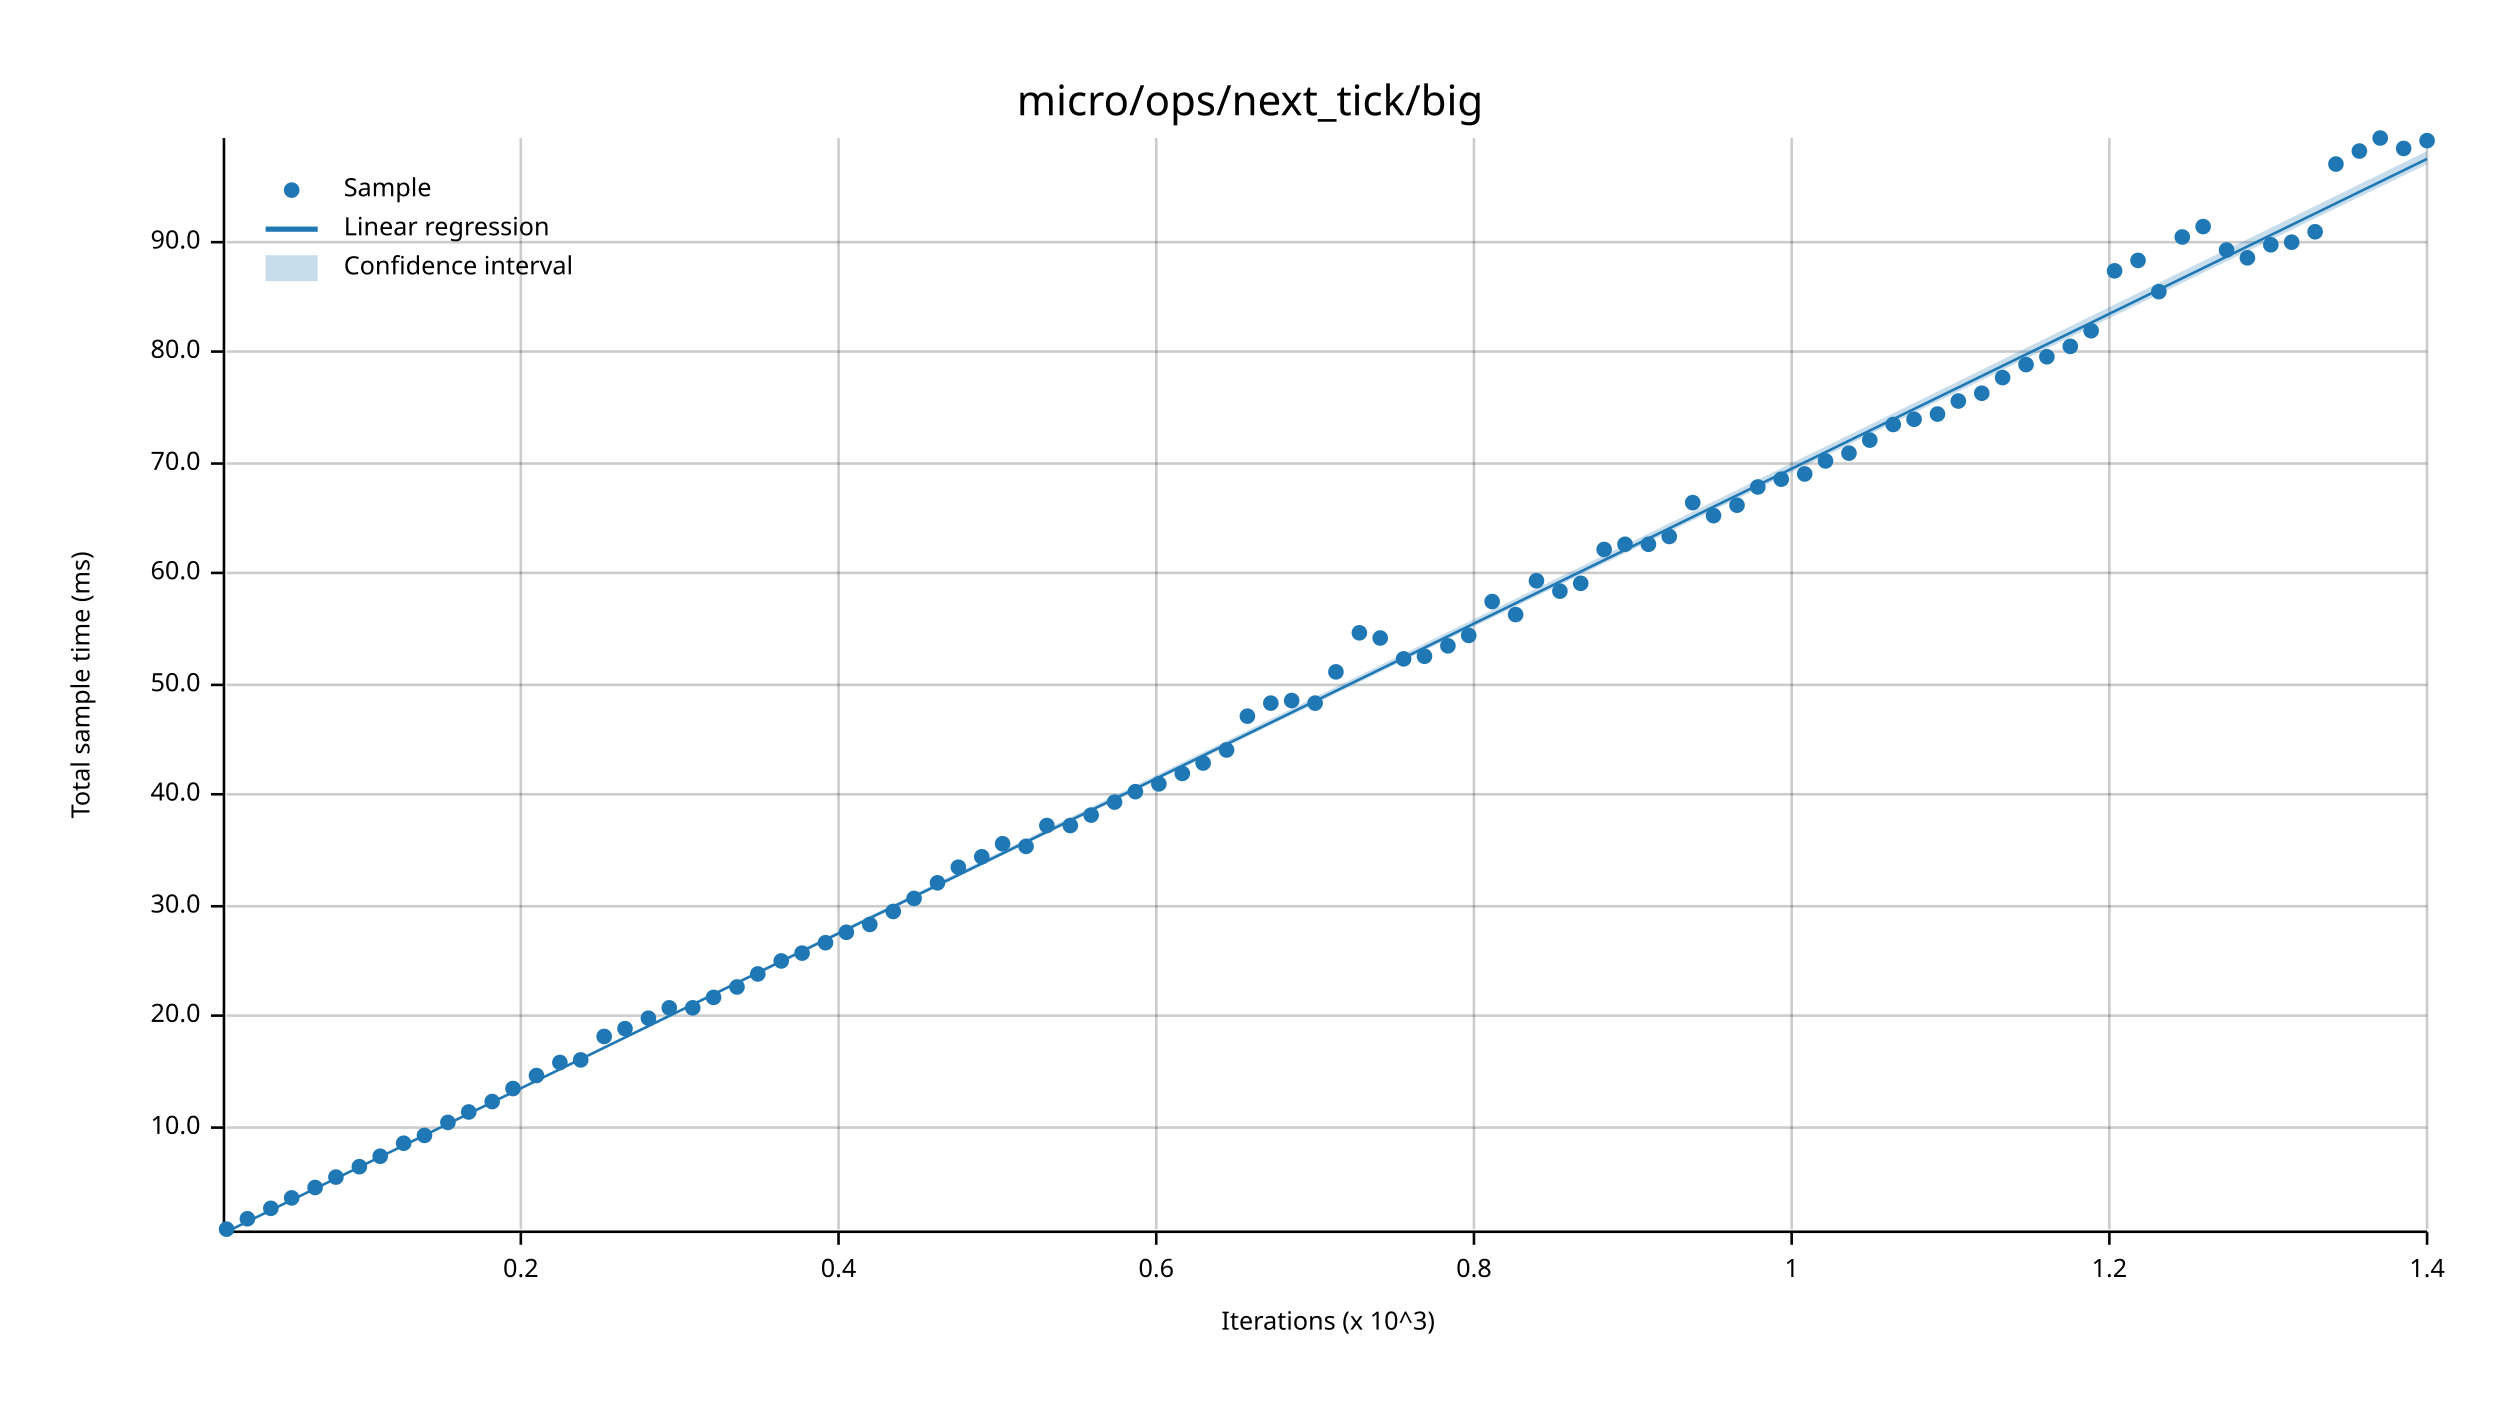
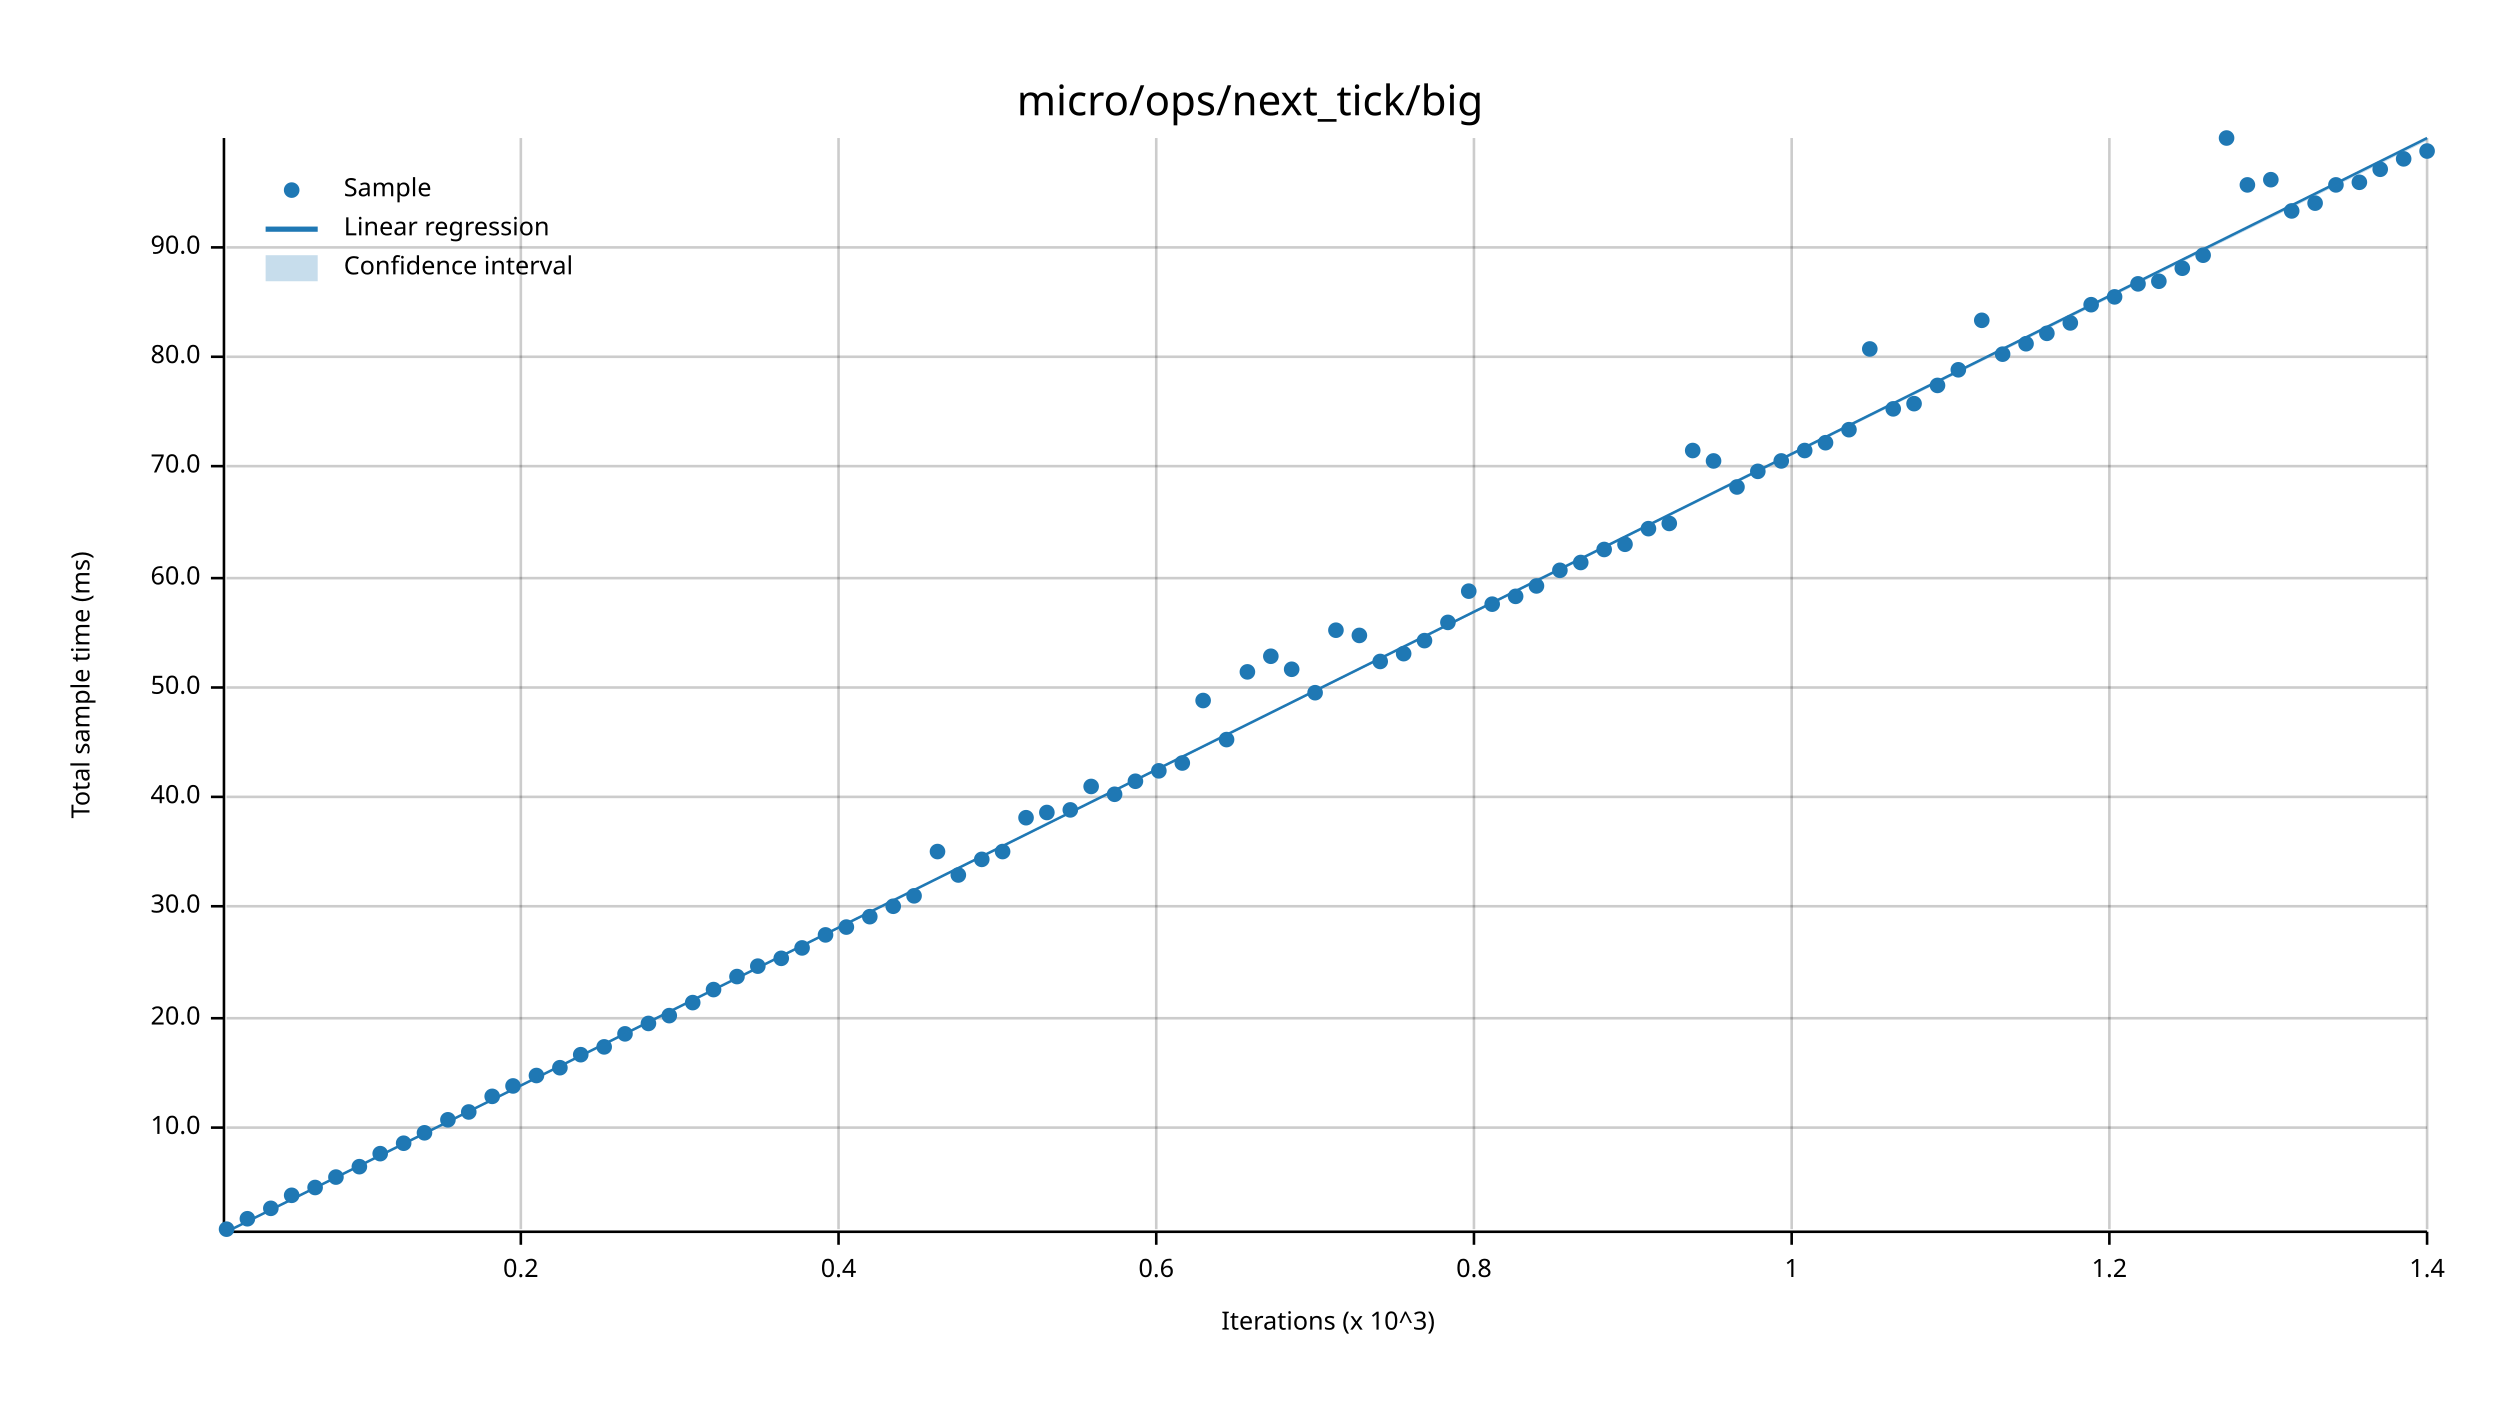
<svg xmlns="http://www.w3.org/2000/svg" width="960" height="540" viewBox="0 0 960 540">
  <text x="480" y="32" dy="0.76em" text-anchor="middle" font-family="sans-serif" font-size="16.129" opacity="1" fill="#000000">
micro/ops/next_tick/big
</text>
  <text x="27" y="263" dy="0.76em" text-anchor="middle" font-family="sans-serif" font-size="9.677" opacity="1" fill="#000000" transform="rotate(270, 27, 263)">
Total sample time (ms)
</text>
  <text x="510" y="513" dy="-0.5ex" text-anchor="middle" font-family="sans-serif" font-size="9.677" opacity="1" fill="#000000">
Iterations (x 10^3)
</text>
  <line opacity="0.2" stroke="#000000" stroke-width="1" x1="200" y1="472" x2="200" y2="53" />
  <line opacity="0.2" stroke="#000000" stroke-width="1" x1="322" y1="472" x2="322" y2="53" />
  <line opacity="0.2" stroke="#000000" stroke-width="1" x1="444" y1="472" x2="444" y2="53" />
  <line opacity="0.2" stroke="#000000" stroke-width="1" x1="566" y1="472" x2="566" y2="53" />
  <line opacity="0.2" stroke="#000000" stroke-width="1" x1="688" y1="472" x2="688" y2="53" />
  <line opacity="0.2" stroke="#000000" stroke-width="1" x1="810" y1="472" x2="810" y2="53" />
  <line opacity="0.2" stroke="#000000" stroke-width="1" x1="932" y1="472" x2="932" y2="53" />
  <line opacity="0.2" stroke="#000000" stroke-width="1" x1="87" y1="433" x2="932" y2="433" />
-   <line opacity="0.2" stroke="#000000" stroke-width="1" x1="87" y1="390" x2="932" y2="390" />
+   <line opacity="0.2" stroke="#000000" stroke-width="1" x1="87" y1="391" x2="932" y2="391" />
  <line opacity="0.2" stroke="#000000" stroke-width="1" x1="87" y1="348" x2="932" y2="348" />
-   <line opacity="0.2" stroke="#000000" stroke-width="1" x1="87" y1="305" x2="932" y2="305" />
-   <line opacity="0.2" stroke="#000000" stroke-width="1" x1="87" y1="263" x2="932" y2="263" />
-   <line opacity="0.2" stroke="#000000" stroke-width="1" x1="87" y1="220" x2="932" y2="220" />
-   <line opacity="0.2" stroke="#000000" stroke-width="1" x1="87" y1="178" x2="932" y2="178" />
-   <line opacity="0.2" stroke="#000000" stroke-width="1" x1="87" y1="135" x2="932" y2="135" />
-   <line opacity="0.2" stroke="#000000" stroke-width="1" x1="87" y1="93" x2="932" y2="93" />
+   <line opacity="0.2" stroke="#000000" stroke-width="1" x1="87" y1="306" x2="932" y2="306" />
+   <line opacity="0.2" stroke="#000000" stroke-width="1" x1="87" y1="264" x2="932" y2="264" />
+   <line opacity="0.2" stroke="#000000" stroke-width="1" x1="87" y1="222" x2="932" y2="222" />
+   <line opacity="0.2" stroke="#000000" stroke-width="1" x1="87" y1="179" x2="932" y2="179" />
+   <line opacity="0.2" stroke="#000000" stroke-width="1" x1="87" y1="137" x2="932" y2="137" />
+   <line opacity="0.2" stroke="#000000" stroke-width="1" x1="87" y1="95" x2="932" y2="95" />
  <polyline fill="none" opacity="1" stroke="#000000" stroke-width="1" points="86,53 86,472 " />
  <text x="77" y="433" dy="0.5ex" text-anchor="end" font-family="sans-serif" font-size="9.677" opacity="1" fill="#000000">
10.0
</text>
  <polyline fill="none" opacity="1" stroke="#000000" stroke-width="1" points="81,433 86,433 " />
-   <text x="77" y="390" dy="0.5ex" text-anchor="end" font-family="sans-serif" font-size="9.677" opacity="1" fill="#000000">
+   <text x="77" y="391" dy="0.5ex" text-anchor="end" font-family="sans-serif" font-size="9.677" opacity="1" fill="#000000">
20.0
</text>
-   <polyline fill="none" opacity="1" stroke="#000000" stroke-width="1" points="81,390 86,390 " />
+   <polyline fill="none" opacity="1" stroke="#000000" stroke-width="1" points="81,391 86,391 " />
  <text x="77" y="348" dy="0.5ex" text-anchor="end" font-family="sans-serif" font-size="9.677" opacity="1" fill="#000000">
30.0
</text>
  <polyline fill="none" opacity="1" stroke="#000000" stroke-width="1" points="81,348 86,348 " />
-   <text x="77" y="305" dy="0.5ex" text-anchor="end" font-family="sans-serif" font-size="9.677" opacity="1" fill="#000000">
+   <text x="77" y="306" dy="0.5ex" text-anchor="end" font-family="sans-serif" font-size="9.677" opacity="1" fill="#000000">
40.0
</text>
-   <polyline fill="none" opacity="1" stroke="#000000" stroke-width="1" points="81,305 86,305 " />
-   <text x="77" y="263" dy="0.5ex" text-anchor="end" font-family="sans-serif" font-size="9.677" opacity="1" fill="#000000">
+   <polyline fill="none" opacity="1" stroke="#000000" stroke-width="1" points="81,306 86,306 " />
+   <text x="77" y="264" dy="0.5ex" text-anchor="end" font-family="sans-serif" font-size="9.677" opacity="1" fill="#000000">
50.0
</text>
-   <polyline fill="none" opacity="1" stroke="#000000" stroke-width="1" points="81,263 86,263 " />
-   <text x="77" y="220" dy="0.5ex" text-anchor="end" font-family="sans-serif" font-size="9.677" opacity="1" fill="#000000">
+   <polyline fill="none" opacity="1" stroke="#000000" stroke-width="1" points="81,264 86,264 " />
+   <text x="77" y="222" dy="0.5ex" text-anchor="end" font-family="sans-serif" font-size="9.677" opacity="1" fill="#000000">
60.0
</text>
-   <polyline fill="none" opacity="1" stroke="#000000" stroke-width="1" points="81,220 86,220 " />
-   <text x="77" y="178" dy="0.5ex" text-anchor="end" font-family="sans-serif" font-size="9.677" opacity="1" fill="#000000">
+   <polyline fill="none" opacity="1" stroke="#000000" stroke-width="1" points="81,222 86,222 " />
+   <text x="77" y="179" dy="0.5ex" text-anchor="end" font-family="sans-serif" font-size="9.677" opacity="1" fill="#000000">
70.0
</text>
-   <polyline fill="none" opacity="1" stroke="#000000" stroke-width="1" points="81,178 86,178 " />
-   <text x="77" y="135" dy="0.5ex" text-anchor="end" font-family="sans-serif" font-size="9.677" opacity="1" fill="#000000">
+   <polyline fill="none" opacity="1" stroke="#000000" stroke-width="1" points="81,179 86,179 " />
+   <text x="77" y="137" dy="0.5ex" text-anchor="end" font-family="sans-serif" font-size="9.677" opacity="1" fill="#000000">
80.0
</text>
-   <polyline fill="none" opacity="1" stroke="#000000" stroke-width="1" points="81,135 86,135 " />
-   <text x="77" y="93" dy="0.5ex" text-anchor="end" font-family="sans-serif" font-size="9.677" opacity="1" fill="#000000">
+   <polyline fill="none" opacity="1" stroke="#000000" stroke-width="1" points="81,137 86,137 " />
+   <text x="77" y="95" dy="0.5ex" text-anchor="end" font-family="sans-serif" font-size="9.677" opacity="1" fill="#000000">
90.0
</text>
-   <polyline fill="none" opacity="1" stroke="#000000" stroke-width="1" points="81,93 86,93 " />
+   <polyline fill="none" opacity="1" stroke="#000000" stroke-width="1" points="81,95 86,95 " />
  <polyline fill="none" opacity="1" stroke="#000000" stroke-width="1" points="87,473 932,473 " />
  <text x="200" y="483" dy="0.76em" text-anchor="middle" font-family="sans-serif" font-size="9.677" opacity="1" fill="#000000">
0.2
</text>
  <polyline fill="none" opacity="1" stroke="#000000" stroke-width="1" points="200,473 200,478 " />
  <text x="322" y="483" dy="0.76em" text-anchor="middle" font-family="sans-serif" font-size="9.677" opacity="1" fill="#000000">
0.4
</text>
  <polyline fill="none" opacity="1" stroke="#000000" stroke-width="1" points="322,473 322,478 " />
  <text x="444" y="483" dy="0.76em" text-anchor="middle" font-family="sans-serif" font-size="9.677" opacity="1" fill="#000000">
0.6
</text>
  <polyline fill="none" opacity="1" stroke="#000000" stroke-width="1" points="444,473 444,478 " />
  <text x="566" y="483" dy="0.76em" text-anchor="middle" font-family="sans-serif" font-size="9.677" opacity="1" fill="#000000">
0.8
</text>
  <polyline fill="none" opacity="1" stroke="#000000" stroke-width="1" points="566,473 566,478 " />
  <text x="688" y="483" dy="0.76em" text-anchor="middle" font-family="sans-serif" font-size="9.677" opacity="1" fill="#000000">
1
</text>
  <polyline fill="none" opacity="1" stroke="#000000" stroke-width="1" points="688,473 688,478 " />
  <text x="810" y="483" dy="0.76em" text-anchor="middle" font-family="sans-serif" font-size="9.677" opacity="1" fill="#000000">
1.2
</text>
  <polyline fill="none" opacity="1" stroke="#000000" stroke-width="1" points="810,473 810,478 " />
  <text x="932" y="483" dy="0.76em" text-anchor="middle" font-family="sans-serif" font-size="9.677" opacity="1" fill="#000000">
1.4
</text>
  <polyline fill="none" opacity="1" stroke="#000000" stroke-width="1" points="932,473 932,478 " />
  <circle cx="87" cy="472" r="3" opacity="1" fill="#1F78B4" stroke="none" stroke-width="1" />
  <circle cx="95" cy="468" r="3" opacity="1" fill="#1F78B4" stroke="none" stroke-width="1" />
  <circle cx="104" cy="464" r="3" opacity="1" fill="#1F78B4" stroke="none" stroke-width="1" />
-   <circle cx="112" cy="460" r="3" opacity="1" fill="#1F78B4" stroke="none" stroke-width="1" />
+   <circle cx="112" cy="459" r="3" opacity="1" fill="#1F78B4" stroke="none" stroke-width="1" />
  <circle cx="121" cy="456" r="3" opacity="1" fill="#1F78B4" stroke="none" stroke-width="1" />
  <circle cx="129" cy="452" r="3" opacity="1" fill="#1F78B4" stroke="none" stroke-width="1" />
  <circle cx="138" cy="448" r="3" opacity="1" fill="#1F78B4" stroke="none" stroke-width="1" />
-   <circle cx="146" cy="444" r="3" opacity="1" fill="#1F78B4" stroke="none" stroke-width="1" />
+   <circle cx="146" cy="443" r="3" opacity="1" fill="#1F78B4" stroke="none" stroke-width="1" />
  <circle cx="155" cy="439" r="3" opacity="1" fill="#1F78B4" stroke="none" stroke-width="1" />
-   <circle cx="163" cy="436" r="3" opacity="1" fill="#1F78B4" stroke="none" stroke-width="1" />
-   <circle cx="172" cy="431" r="3" opacity="1" fill="#1F78B4" stroke="none" stroke-width="1" />
+   <circle cx="163" cy="435" r="3" opacity="1" fill="#1F78B4" stroke="none" stroke-width="1" />
+   <circle cx="172" cy="430" r="3" opacity="1" fill="#1F78B4" stroke="none" stroke-width="1" />
  <circle cx="180" cy="427" r="3" opacity="1" fill="#1F78B4" stroke="none" stroke-width="1" />
-   <circle cx="189" cy="423" r="3" opacity="1" fill="#1F78B4" stroke="none" stroke-width="1" />
-   <circle cx="197" cy="418" r="3" opacity="1" fill="#1F78B4" stroke="none" stroke-width="1" />
+   <circle cx="189" cy="421" r="3" opacity="1" fill="#1F78B4" stroke="none" stroke-width="1" />
+   <circle cx="197" cy="417" r="3" opacity="1" fill="#1F78B4" stroke="none" stroke-width="1" />
  <circle cx="206" cy="413" r="3" opacity="1" fill="#1F78B4" stroke="none" stroke-width="1" />
-   <circle cx="215" cy="408" r="3" opacity="1" fill="#1F78B4" stroke="none" stroke-width="1" />
-   <circle cx="223" cy="407" r="3" opacity="1" fill="#1F78B4" stroke="none" stroke-width="1" />
-   <circle cx="232" cy="398" r="3" opacity="1" fill="#1F78B4" stroke="none" stroke-width="1" />
-   <circle cx="240" cy="395" r="3" opacity="1" fill="#1F78B4" stroke="none" stroke-width="1" />
-   <circle cx="249" cy="391" r="3" opacity="1" fill="#1F78B4" stroke="none" stroke-width="1" />
-   <circle cx="257" cy="387" r="3" opacity="1" fill="#1F78B4" stroke="none" stroke-width="1" />
-   <circle cx="266" cy="387" r="3" opacity="1" fill="#1F78B4" stroke="none" stroke-width="1" />
-   <circle cx="274" cy="383" r="3" opacity="1" fill="#1F78B4" stroke="none" stroke-width="1" />
-   <circle cx="283" cy="379" r="3" opacity="1" fill="#1F78B4" stroke="none" stroke-width="1" />
-   <circle cx="291" cy="374" r="3" opacity="1" fill="#1F78B4" stroke="none" stroke-width="1" />
-   <circle cx="300" cy="369" r="3" opacity="1" fill="#1F78B4" stroke="none" stroke-width="1" />
-   <circle cx="308" cy="366" r="3" opacity="1" fill="#1F78B4" stroke="none" stroke-width="1" />
-   <circle cx="317" cy="362" r="3" opacity="1" fill="#1F78B4" stroke="none" stroke-width="1" />
-   <circle cx="325" cy="358" r="3" opacity="1" fill="#1F78B4" stroke="none" stroke-width="1" />
-   <circle cx="334" cy="355" r="3" opacity="1" fill="#1F78B4" stroke="none" stroke-width="1" />
-   <circle cx="343" cy="350" r="3" opacity="1" fill="#1F78B4" stroke="none" stroke-width="1" />
-   <circle cx="351" cy="345" r="3" opacity="1" fill="#1F78B4" stroke="none" stroke-width="1" />
-   <circle cx="360" cy="339" r="3" opacity="1" fill="#1F78B4" stroke="none" stroke-width="1" />
-   <circle cx="368" cy="333" r="3" opacity="1" fill="#1F78B4" stroke="none" stroke-width="1" />
-   <circle cx="377" cy="329" r="3" opacity="1" fill="#1F78B4" stroke="none" stroke-width="1" />
-   <circle cx="385" cy="324" r="3" opacity="1" fill="#1F78B4" stroke="none" stroke-width="1" />
-   <circle cx="394" cy="325" r="3" opacity="1" fill="#1F78B4" stroke="none" stroke-width="1" />
-   <circle cx="402" cy="317" r="3" opacity="1" fill="#1F78B4" stroke="none" stroke-width="1" />
-   <circle cx="411" cy="317" r="3" opacity="1" fill="#1F78B4" stroke="none" stroke-width="1" />
-   <circle cx="419" cy="313" r="3" opacity="1" fill="#1F78B4" stroke="none" stroke-width="1" />
-   <circle cx="428" cy="308" r="3" opacity="1" fill="#1F78B4" stroke="none" stroke-width="1" />
-   <circle cx="436" cy="304" r="3" opacity="1" fill="#1F78B4" stroke="none" stroke-width="1" />
-   <circle cx="445" cy="301" r="3" opacity="1" fill="#1F78B4" stroke="none" stroke-width="1" />
-   <circle cx="454" cy="297" r="3" opacity="1" fill="#1F78B4" stroke="none" stroke-width="1" />
-   <circle cx="462" cy="293" r="3" opacity="1" fill="#1F78B4" stroke="none" stroke-width="1" />
-   <circle cx="471" cy="288" r="3" opacity="1" fill="#1F78B4" stroke="none" stroke-width="1" />
-   <circle cx="479" cy="275" r="3" opacity="1" fill="#1F78B4" stroke="none" stroke-width="1" />
-   <circle cx="488" cy="270" r="3" opacity="1" fill="#1F78B4" stroke="none" stroke-width="1" />
-   <circle cx="496" cy="269" r="3" opacity="1" fill="#1F78B4" stroke="none" stroke-width="1" />
-   <circle cx="505" cy="270" r="3" opacity="1" fill="#1F78B4" stroke="none" stroke-width="1" />
-   <circle cx="513" cy="258" r="3" opacity="1" fill="#1F78B4" stroke="none" stroke-width="1" />
-   <circle cx="522" cy="243" r="3" opacity="1" fill="#1F78B4" stroke="none" stroke-width="1" />
-   <circle cx="530" cy="245" r="3" opacity="1" fill="#1F78B4" stroke="none" stroke-width="1" />
-   <circle cx="539" cy="253" r="3" opacity="1" fill="#1F78B4" stroke="none" stroke-width="1" />
-   <circle cx="547" cy="252" r="3" opacity="1" fill="#1F78B4" stroke="none" stroke-width="1" />
-   <circle cx="556" cy="248" r="3" opacity="1" fill="#1F78B4" stroke="none" stroke-width="1" />
-   <circle cx="564" cy="244" r="3" opacity="1" fill="#1F78B4" stroke="none" stroke-width="1" />
-   <circle cx="573" cy="231" r="3" opacity="1" fill="#1F78B4" stroke="none" stroke-width="1" />
-   <circle cx="582" cy="236" r="3" opacity="1" fill="#1F78B4" stroke="none" stroke-width="1" />
-   <circle cx="590" cy="223" r="3" opacity="1" fill="#1F78B4" stroke="none" stroke-width="1" />
-   <circle cx="599" cy="227" r="3" opacity="1" fill="#1F78B4" stroke="none" stroke-width="1" />
-   <circle cx="607" cy="224" r="3" opacity="1" fill="#1F78B4" stroke="none" stroke-width="1" />
+   <circle cx="215" cy="410" r="3" opacity="1" fill="#1F78B4" stroke="none" stroke-width="1" />
+   <circle cx="223" cy="405" r="3" opacity="1" fill="#1F78B4" stroke="none" stroke-width="1" />
+   <circle cx="232" cy="402" r="3" opacity="1" fill="#1F78B4" stroke="none" stroke-width="1" />
+   <circle cx="240" cy="397" r="3" opacity="1" fill="#1F78B4" stroke="none" stroke-width="1" />
+   <circle cx="249" cy="393" r="3" opacity="1" fill="#1F78B4" stroke="none" stroke-width="1" />
+   <circle cx="257" cy="390" r="3" opacity="1" fill="#1F78B4" stroke="none" stroke-width="1" />
+   <circle cx="266" cy="385" r="3" opacity="1" fill="#1F78B4" stroke="none" stroke-width="1" />
+   <circle cx="274" cy="380" r="3" opacity="1" fill="#1F78B4" stroke="none" stroke-width="1" />
+   <circle cx="283" cy="375" r="3" opacity="1" fill="#1F78B4" stroke="none" stroke-width="1" />
+   <circle cx="291" cy="371" r="3" opacity="1" fill="#1F78B4" stroke="none" stroke-width="1" />
+   <circle cx="300" cy="368" r="3" opacity="1" fill="#1F78B4" stroke="none" stroke-width="1" />
+   <circle cx="308" cy="364" r="3" opacity="1" fill="#1F78B4" stroke="none" stroke-width="1" />
+   <circle cx="317" cy="359" r="3" opacity="1" fill="#1F78B4" stroke="none" stroke-width="1" />
+   <circle cx="325" cy="356" r="3" opacity="1" fill="#1F78B4" stroke="none" stroke-width="1" />
+   <circle cx="334" cy="352" r="3" opacity="1" fill="#1F78B4" stroke="none" stroke-width="1" />
+   <circle cx="343" cy="348" r="3" opacity="1" fill="#1F78B4" stroke="none" stroke-width="1" />
+   <circle cx="351" cy="344" r="3" opacity="1" fill="#1F78B4" stroke="none" stroke-width="1" />
+   <circle cx="360" cy="327" r="3" opacity="1" fill="#1F78B4" stroke="none" stroke-width="1" />
+   <circle cx="368" cy="336" r="3" opacity="1" fill="#1F78B4" stroke="none" stroke-width="1" />
+   <circle cx="377" cy="330" r="3" opacity="1" fill="#1F78B4" stroke="none" stroke-width="1" />
+   <circle cx="385" cy="327" r="3" opacity="1" fill="#1F78B4" stroke="none" stroke-width="1" />
+   <circle cx="394" cy="314" r="3" opacity="1" fill="#1F78B4" stroke="none" stroke-width="1" />
+   <circle cx="402" cy="312" r="3" opacity="1" fill="#1F78B4" stroke="none" stroke-width="1" />
+   <circle cx="411" cy="311" r="3" opacity="1" fill="#1F78B4" stroke="none" stroke-width="1" />
+   <circle cx="419" cy="302" r="3" opacity="1" fill="#1F78B4" stroke="none" stroke-width="1" />
+   <circle cx="428" cy="305" r="3" opacity="1" fill="#1F78B4" stroke="none" stroke-width="1" />
+   <circle cx="436" cy="300" r="3" opacity="1" fill="#1F78B4" stroke="none" stroke-width="1" />
+   <circle cx="445" cy="296" r="3" opacity="1" fill="#1F78B4" stroke="none" stroke-width="1" />
+   <circle cx="454" cy="293" r="3" opacity="1" fill="#1F78B4" stroke="none" stroke-width="1" />
+   <circle cx="462" cy="269" r="3" opacity="1" fill="#1F78B4" stroke="none" stroke-width="1" />
+   <circle cx="471" cy="284" r="3" opacity="1" fill="#1F78B4" stroke="none" stroke-width="1" />
+   <circle cx="479" cy="258" r="3" opacity="1" fill="#1F78B4" stroke="none" stroke-width="1" />
+   <circle cx="488" cy="252" r="3" opacity="1" fill="#1F78B4" stroke="none" stroke-width="1" />
+   <circle cx="496" cy="257" r="3" opacity="1" fill="#1F78B4" stroke="none" stroke-width="1" />
+   <circle cx="505" cy="266" r="3" opacity="1" fill="#1F78B4" stroke="none" stroke-width="1" />
+   <circle cx="513" cy="242" r="3" opacity="1" fill="#1F78B4" stroke="none" stroke-width="1" />
+   <circle cx="522" cy="244" r="3" opacity="1" fill="#1F78B4" stroke="none" stroke-width="1" />
+   <circle cx="530" cy="254" r="3" opacity="1" fill="#1F78B4" stroke="none" stroke-width="1" />
+   <circle cx="539" cy="251" r="3" opacity="1" fill="#1F78B4" stroke="none" stroke-width="1" />
+   <circle cx="547" cy="246" r="3" opacity="1" fill="#1F78B4" stroke="none" stroke-width="1" />
+   <circle cx="556" cy="239" r="3" opacity="1" fill="#1F78B4" stroke="none" stroke-width="1" />
+   <circle cx="564" cy="227" r="3" opacity="1" fill="#1F78B4" stroke="none" stroke-width="1" />
+   <circle cx="573" cy="232" r="3" opacity="1" fill="#1F78B4" stroke="none" stroke-width="1" />
+   <circle cx="582" cy="229" r="3" opacity="1" fill="#1F78B4" stroke="none" stroke-width="1" />
+   <circle cx="590" cy="225" r="3" opacity="1" fill="#1F78B4" stroke="none" stroke-width="1" />
+   <circle cx="599" cy="219" r="3" opacity="1" fill="#1F78B4" stroke="none" stroke-width="1" />
+   <circle cx="607" cy="216" r="3" opacity="1" fill="#1F78B4" stroke="none" stroke-width="1" />
  <circle cx="616" cy="211" r="3" opacity="1" fill="#1F78B4" stroke="none" stroke-width="1" />
  <circle cx="624" cy="209" r="3" opacity="1" fill="#1F78B4" stroke="none" stroke-width="1" />
-   <circle cx="633" cy="209" r="3" opacity="1" fill="#1F78B4" stroke="none" stroke-width="1" />
-   <circle cx="641" cy="206" r="3" opacity="1" fill="#1F78B4" stroke="none" stroke-width="1" />
-   <circle cx="650" cy="193" r="3" opacity="1" fill="#1F78B4" stroke="none" stroke-width="1" />
-   <circle cx="658" cy="198" r="3" opacity="1" fill="#1F78B4" stroke="none" stroke-width="1" />
-   <circle cx="667" cy="194" r="3" opacity="1" fill="#1F78B4" stroke="none" stroke-width="1" />
-   <circle cx="675" cy="187" r="3" opacity="1" fill="#1F78B4" stroke="none" stroke-width="1" />
-   <circle cx="684" cy="184" r="3" opacity="1" fill="#1F78B4" stroke="none" stroke-width="1" />
-   <circle cx="693" cy="182" r="3" opacity="1" fill="#1F78B4" stroke="none" stroke-width="1" />
-   <circle cx="701" cy="177" r="3" opacity="1" fill="#1F78B4" stroke="none" stroke-width="1" />
-   <circle cx="710" cy="174" r="3" opacity="1" fill="#1F78B4" stroke="none" stroke-width="1" />
-   <circle cx="718" cy="169" r="3" opacity="1" fill="#1F78B4" stroke="none" stroke-width="1" />
-   <circle cx="727" cy="163" r="3" opacity="1" fill="#1F78B4" stroke="none" stroke-width="1" />
-   <circle cx="735" cy="161" r="3" opacity="1" fill="#1F78B4" stroke="none" stroke-width="1" />
-   <circle cx="744" cy="159" r="3" opacity="1" fill="#1F78B4" stroke="none" stroke-width="1" />
-   <circle cx="752" cy="154" r="3" opacity="1" fill="#1F78B4" stroke="none" stroke-width="1" />
-   <circle cx="761" cy="151" r="3" opacity="1" fill="#1F78B4" stroke="none" stroke-width="1" />
-   <circle cx="769" cy="145" r="3" opacity="1" fill="#1F78B4" stroke="none" stroke-width="1" />
-   <circle cx="778" cy="140" r="3" opacity="1" fill="#1F78B4" stroke="none" stroke-width="1" />
-   <circle cx="786" cy="137" r="3" opacity="1" fill="#1F78B4" stroke="none" stroke-width="1" />
-   <circle cx="795" cy="133" r="3" opacity="1" fill="#1F78B4" stroke="none" stroke-width="1" />
-   <circle cx="803" cy="127" r="3" opacity="1" fill="#1F78B4" stroke="none" stroke-width="1" />
-   <circle cx="812" cy="104" r="3" opacity="1" fill="#1F78B4" stroke="none" stroke-width="1" />
-   <circle cx="821" cy="100" r="3" opacity="1" fill="#1F78B4" stroke="none" stroke-width="1" />
-   <circle cx="829" cy="112" r="3" opacity="1" fill="#1F78B4" stroke="none" stroke-width="1" />
-   <circle cx="838" cy="91" r="3" opacity="1" fill="#1F78B4" stroke="none" stroke-width="1" />
-   <circle cx="846" cy="87" r="3" opacity="1" fill="#1F78B4" stroke="none" stroke-width="1" />
-   <circle cx="855" cy="96" r="3" opacity="1" fill="#1F78B4" stroke="none" stroke-width="1" />
-   <circle cx="863" cy="99" r="3" opacity="1" fill="#1F78B4" stroke="none" stroke-width="1" />
-   <circle cx="872" cy="94" r="3" opacity="1" fill="#1F78B4" stroke="none" stroke-width="1" />
-   <circle cx="880" cy="93" r="3" opacity="1" fill="#1F78B4" stroke="none" stroke-width="1" />
-   <circle cx="889" cy="89" r="3" opacity="1" fill="#1F78B4" stroke="none" stroke-width="1" />
-   <circle cx="897" cy="63" r="3" opacity="1" fill="#1F78B4" stroke="none" stroke-width="1" />
-   <circle cx="906" cy="58" r="3" opacity="1" fill="#1F78B4" stroke="none" stroke-width="1" />
-   <circle cx="914" cy="53" r="3" opacity="1" fill="#1F78B4" stroke="none" stroke-width="1" />
-   <circle cx="923" cy="57" r="3" opacity="1" fill="#1F78B4" stroke="none" stroke-width="1" />
-   <circle cx="932" cy="54" r="3" opacity="1" fill="#1F78B4" stroke="none" stroke-width="1" />
-   <polyline fill="none" opacity="1" stroke="#1F78B4" stroke-width="1" points="87,473 932,61 " />
-   <polygon opacity="0.25" fill="#1F78B4" points="87,473 932,63 932,58 " />
+   <circle cx="633" cy="203" r="3" opacity="1" fill="#1F78B4" stroke="none" stroke-width="1" />
+   <circle cx="641" cy="201" r="3" opacity="1" fill="#1F78B4" stroke="none" stroke-width="1" />
+   <circle cx="650" cy="173" r="3" opacity="1" fill="#1F78B4" stroke="none" stroke-width="1" />
+   <circle cx="658" cy="177" r="3" opacity="1" fill="#1F78B4" stroke="none" stroke-width="1" />
+   <circle cx="667" cy="187" r="3" opacity="1" fill="#1F78B4" stroke="none" stroke-width="1" />
+   <circle cx="675" cy="181" r="3" opacity="1" fill="#1F78B4" stroke="none" stroke-width="1" />
+   <circle cx="684" cy="177" r="3" opacity="1" fill="#1F78B4" stroke="none" stroke-width="1" />
+   <circle cx="693" cy="173" r="3" opacity="1" fill="#1F78B4" stroke="none" stroke-width="1" />
+   <circle cx="701" cy="170" r="3" opacity="1" fill="#1F78B4" stroke="none" stroke-width="1" />
+   <circle cx="710" cy="165" r="3" opacity="1" fill="#1F78B4" stroke="none" stroke-width="1" />
+   <circle cx="718" cy="134" r="3" opacity="1" fill="#1F78B4" stroke="none" stroke-width="1" />
+   <circle cx="727" cy="157" r="3" opacity="1" fill="#1F78B4" stroke="none" stroke-width="1" />
+   <circle cx="735" cy="155" r="3" opacity="1" fill="#1F78B4" stroke="none" stroke-width="1" />
+   <circle cx="744" cy="148" r="3" opacity="1" fill="#1F78B4" stroke="none" stroke-width="1" />
+   <circle cx="752" cy="142" r="3" opacity="1" fill="#1F78B4" stroke="none" stroke-width="1" />
+   <circle cx="761" cy="123" r="3" opacity="1" fill="#1F78B4" stroke="none" stroke-width="1" />
+   <circle cx="769" cy="136" r="3" opacity="1" fill="#1F78B4" stroke="none" stroke-width="1" />
+   <circle cx="778" cy="132" r="3" opacity="1" fill="#1F78B4" stroke="none" stroke-width="1" />
+   <circle cx="786" cy="128" r="3" opacity="1" fill="#1F78B4" stroke="none" stroke-width="1" />
+   <circle cx="795" cy="124" r="3" opacity="1" fill="#1F78B4" stroke="none" stroke-width="1" />
+   <circle cx="803" cy="117" r="3" opacity="1" fill="#1F78B4" stroke="none" stroke-width="1" />
+   <circle cx="812" cy="114" r="3" opacity="1" fill="#1F78B4" stroke="none" stroke-width="1" />
+   <circle cx="821" cy="109" r="3" opacity="1" fill="#1F78B4" stroke="none" stroke-width="1" />
+   <circle cx="829" cy="108" r="3" opacity="1" fill="#1F78B4" stroke="none" stroke-width="1" />
+   <circle cx="838" cy="103" r="3" opacity="1" fill="#1F78B4" stroke="none" stroke-width="1" />
+   <circle cx="846" cy="98" r="3" opacity="1" fill="#1F78B4" stroke="none" stroke-width="1" />
+   <circle cx="855" cy="53" r="3" opacity="1" fill="#1F78B4" stroke="none" stroke-width="1" />
+   <circle cx="863" cy="71" r="3" opacity="1" fill="#1F78B4" stroke="none" stroke-width="1" />
+   <circle cx="872" cy="69" r="3" opacity="1" fill="#1F78B4" stroke="none" stroke-width="1" />
+   <circle cx="880" cy="81" r="3" opacity="1" fill="#1F78B4" stroke="none" stroke-width="1" />
+   <circle cx="889" cy="78" r="3" opacity="1" fill="#1F78B4" stroke="none" stroke-width="1" />
+   <circle cx="897" cy="71" r="3" opacity="1" fill="#1F78B4" stroke="none" stroke-width="1" />
+   <circle cx="906" cy="70" r="3" opacity="1" fill="#1F78B4" stroke="none" stroke-width="1" />
+   <circle cx="914" cy="65" r="3" opacity="1" fill="#1F78B4" stroke="none" stroke-width="1" />
+   <circle cx="923" cy="61" r="3" opacity="1" fill="#1F78B4" stroke="none" stroke-width="1" />
+   <circle cx="932" cy="58" r="3" opacity="1" fill="#1F78B4" stroke="none" stroke-width="1" />
+   <polyline fill="none" opacity="1" stroke="#1F78B4" stroke-width="1" points="87,473 932,53 " />
+   <polygon opacity="0.25" fill="#1F78B4" points="87,473 932,54 932,53 " />
  <text x="132" y="68" dy="0.76em" text-anchor="start" font-family="sans-serif" font-size="9.677" opacity="1" fill="#000000">
Sample
</text>
  <text x="132" y="83" dy="0.76em" text-anchor="start" font-family="sans-serif" font-size="9.677" opacity="1" fill="#000000">
Linear regression
</text>
  <text x="132" y="98" dy="0.76em" text-anchor="start" font-family="sans-serif" font-size="9.677" opacity="1" fill="#000000">
Confidence interval
</text>
  <circle cx="112" cy="73" r="3" opacity="1" fill="#1F78B4" stroke="none" stroke-width="1" />
  <polyline fill="none" opacity="1" stroke="#1F78B4" stroke-width="2" points="102,88 122,88 " />
  <rect x="102" y="98" width="20" height="10" opacity="0.25" fill="#1F78B4" stroke="none" />
</svg>
